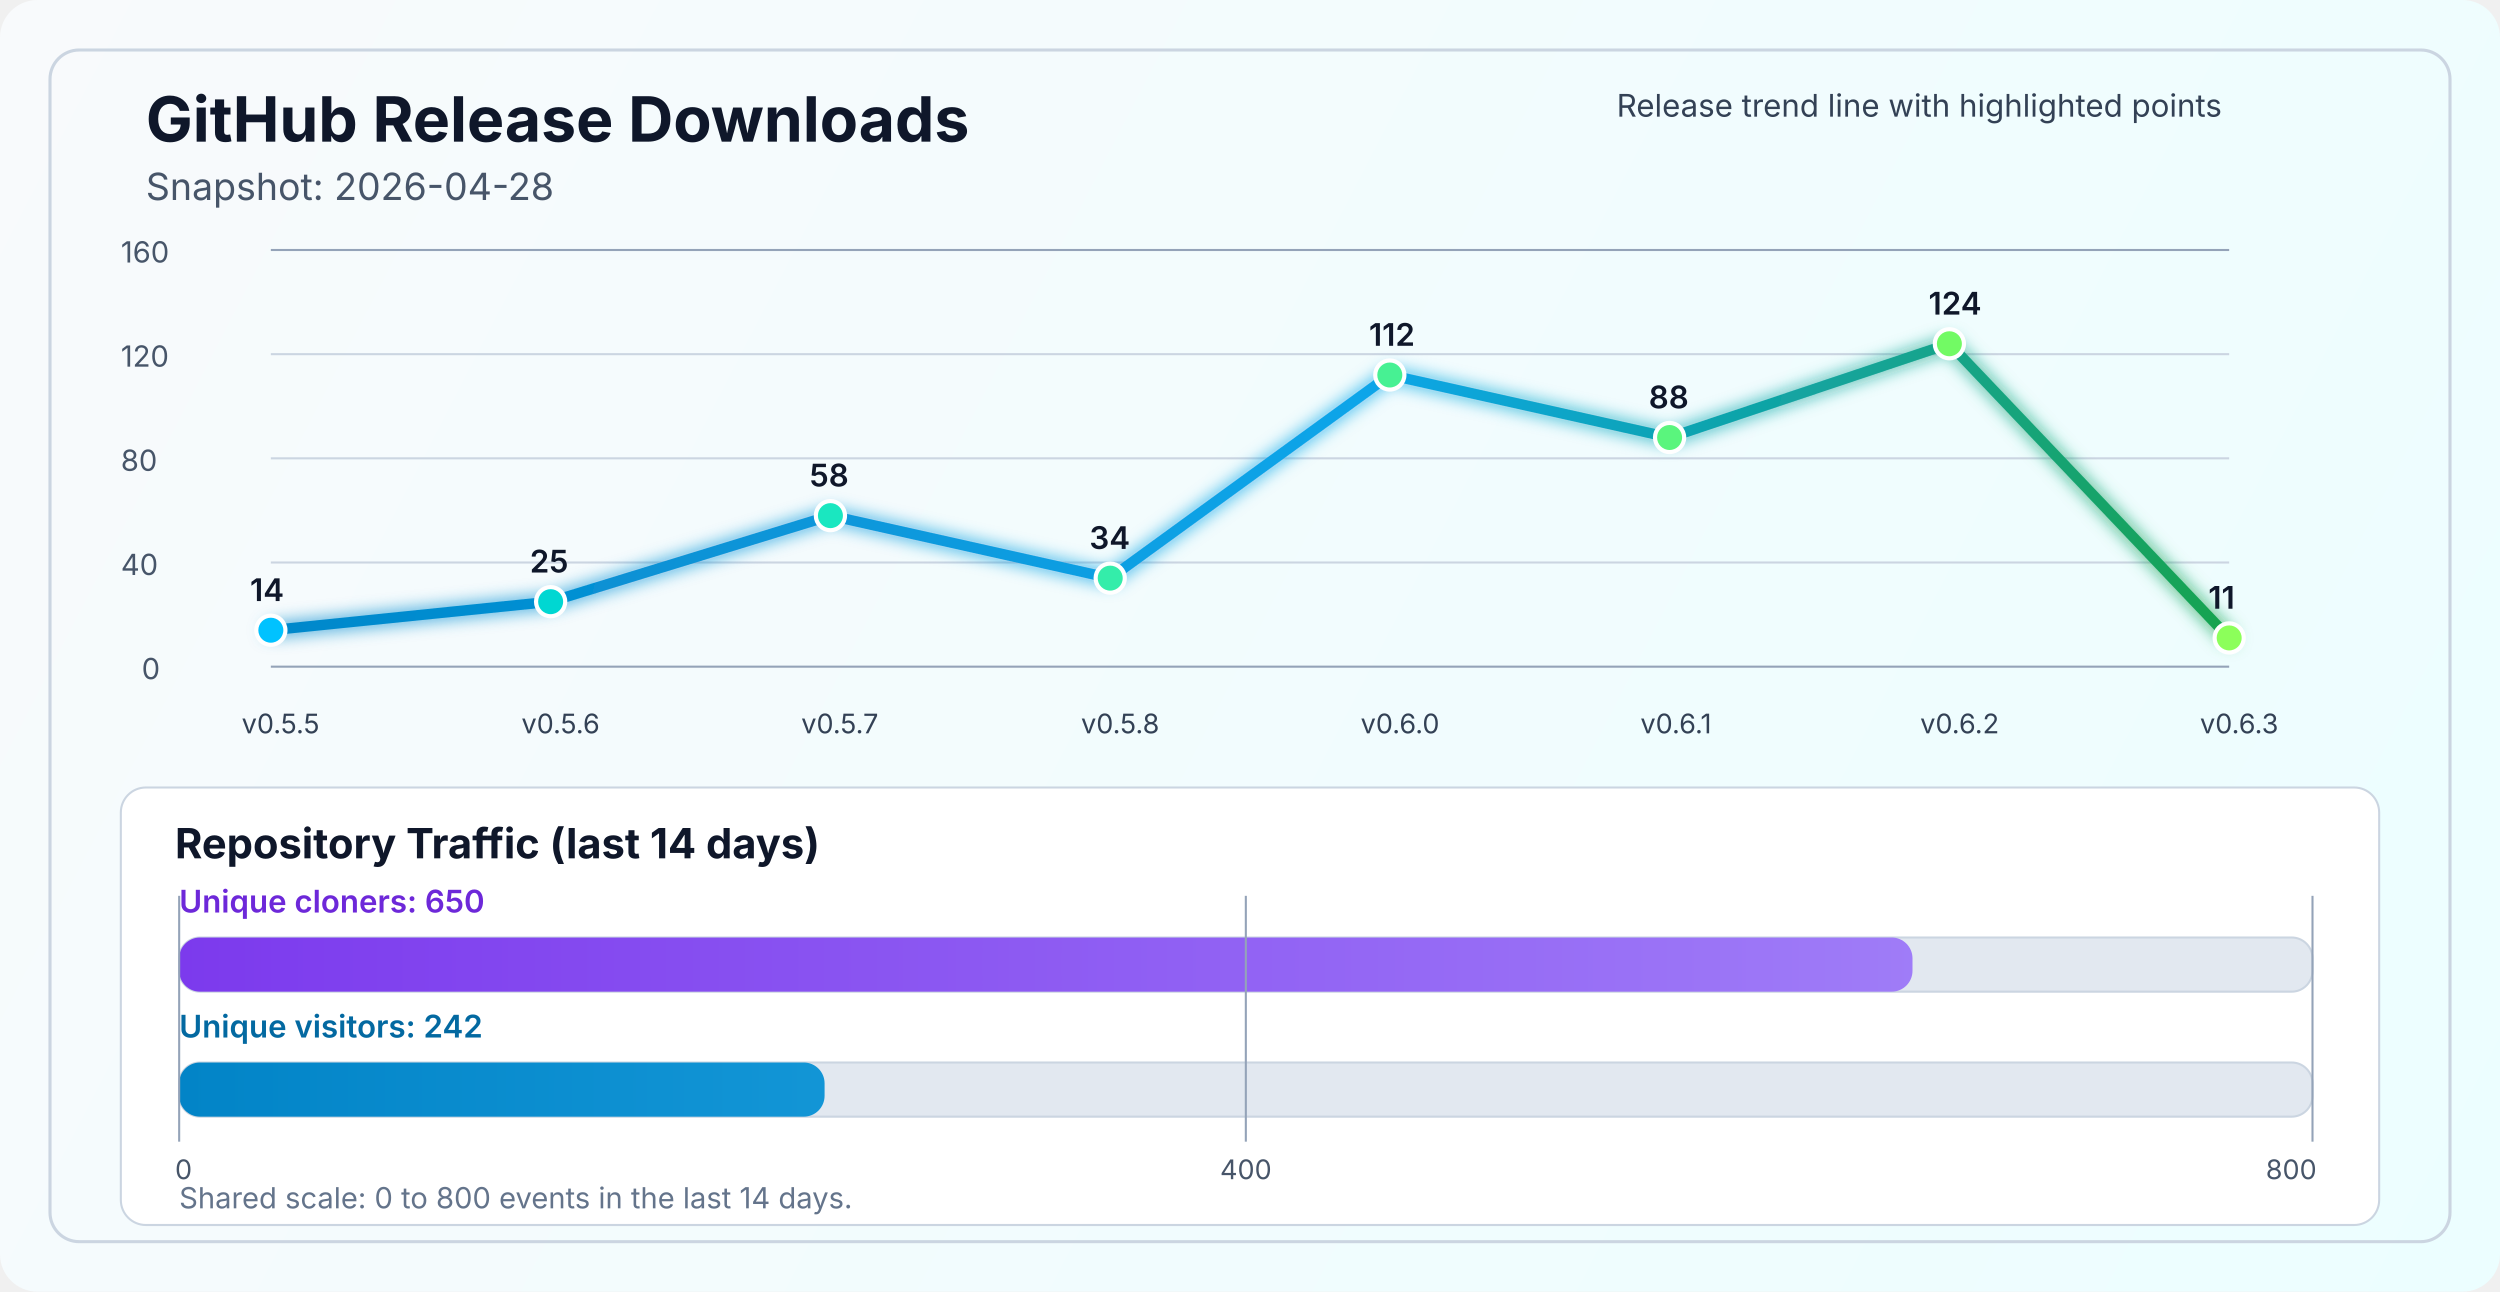
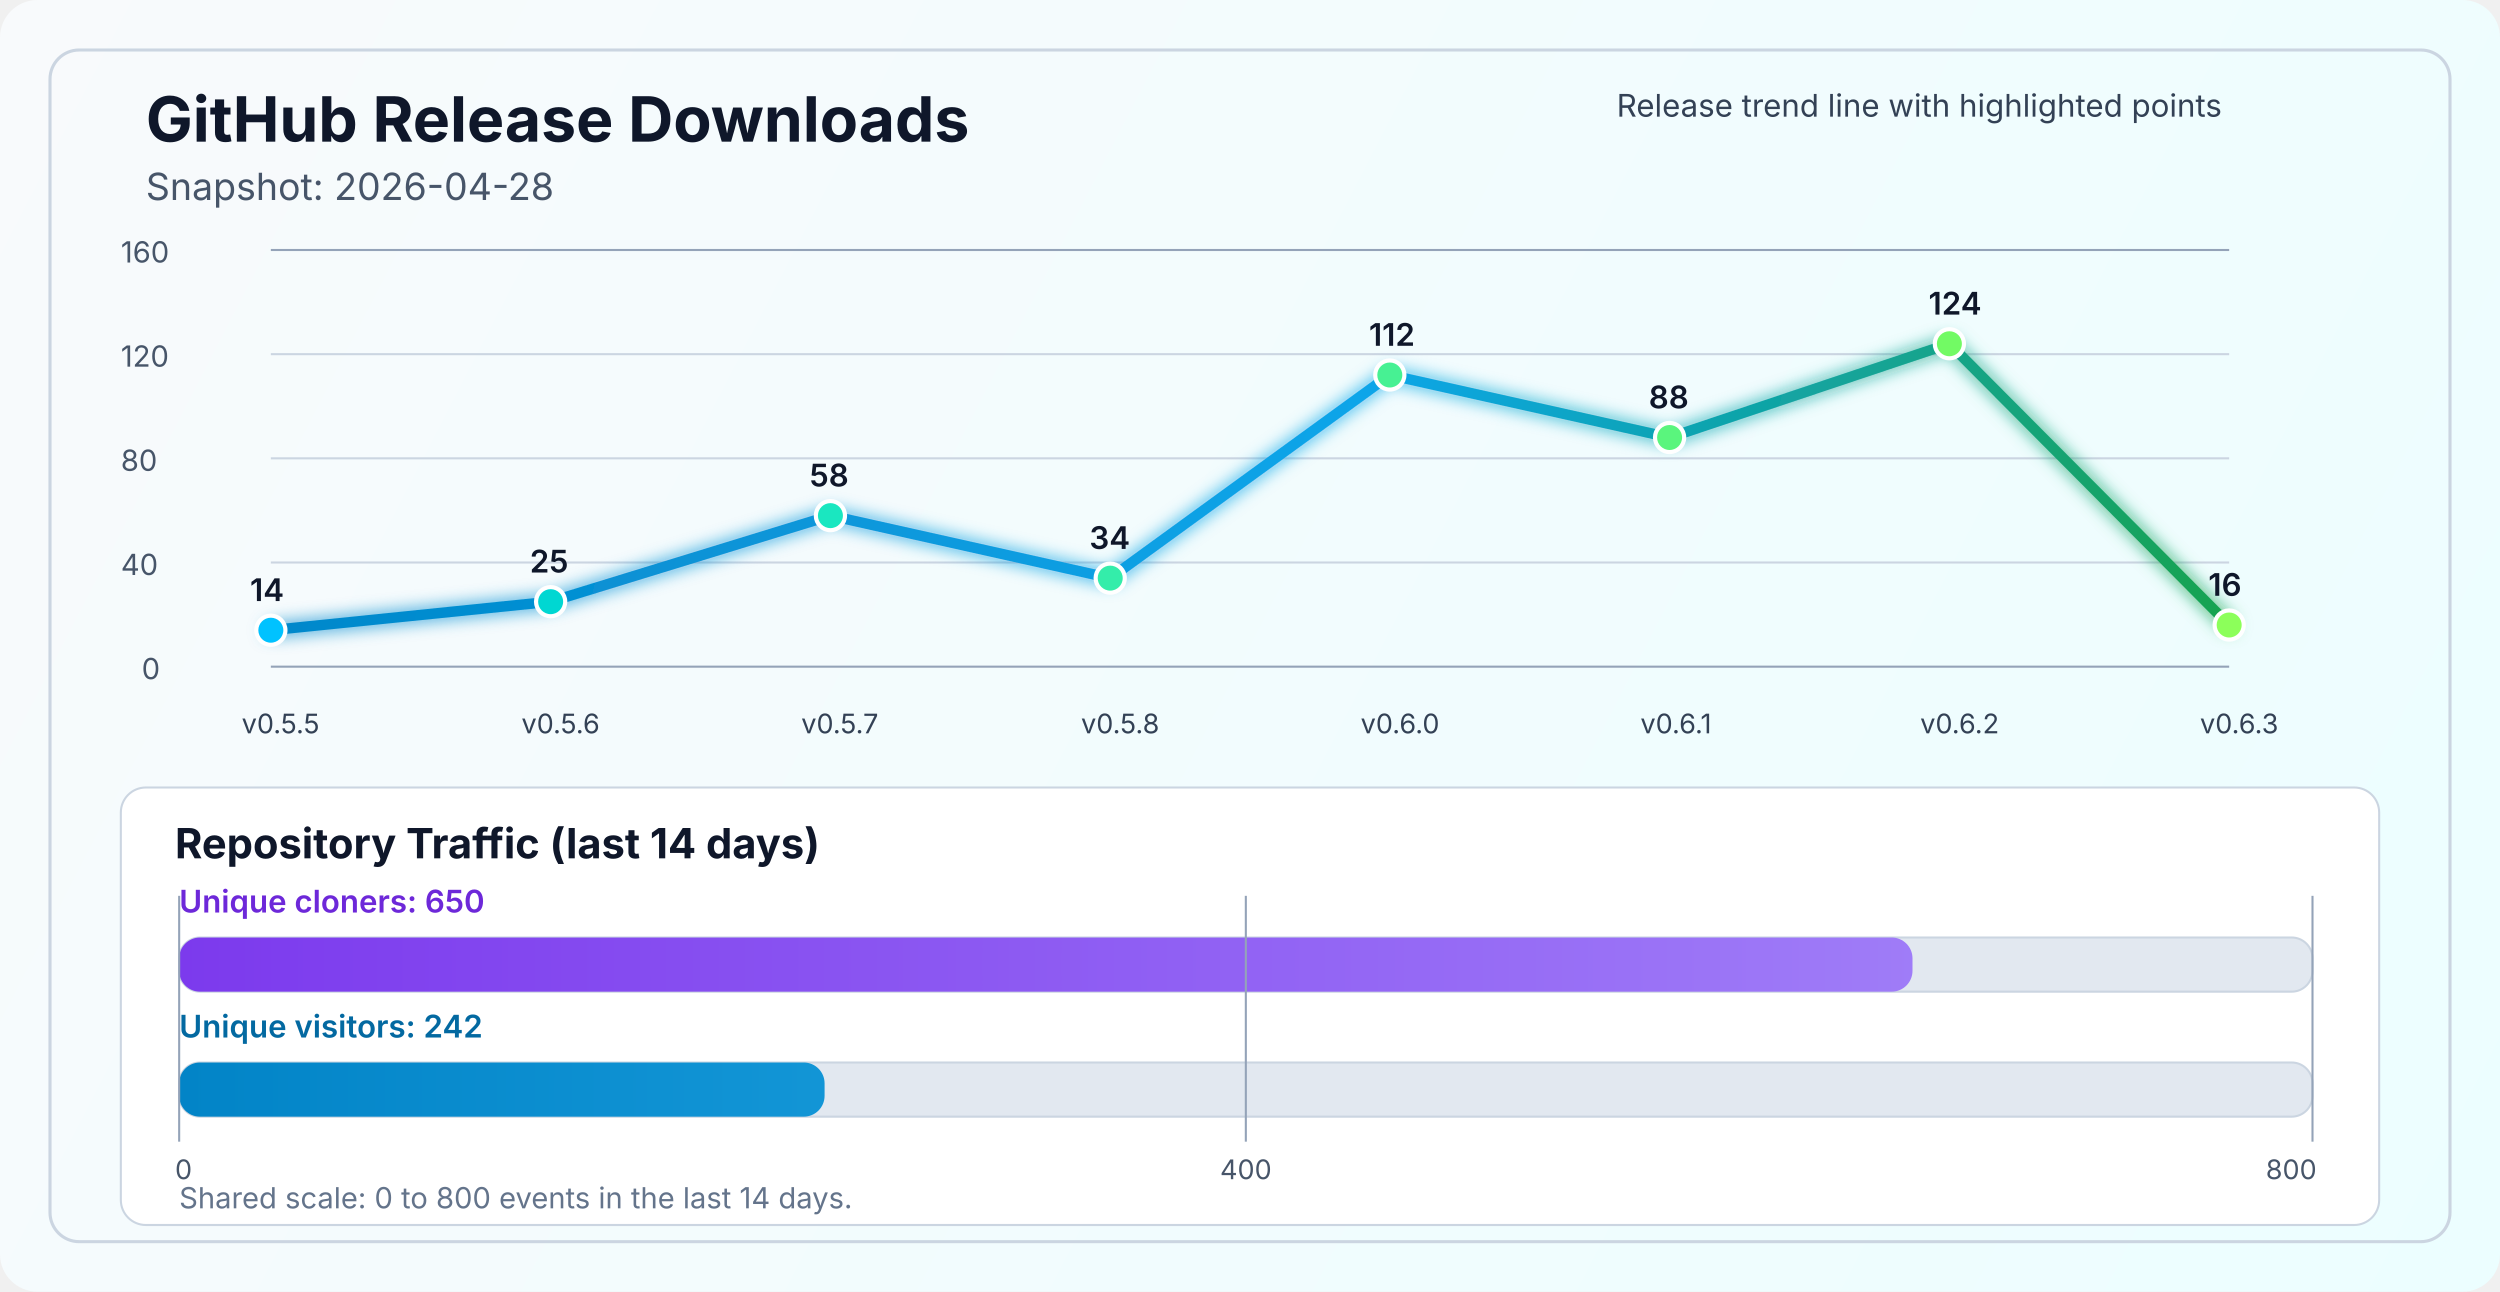
<svg xmlns="http://www.w3.org/2000/svg" width="1200" height="620" viewBox="0 0 1200 620" fill="none" role="img" aria-labelledby="title desc">
  <defs>
    <linearGradient id="bg" x1="0" y1="0" x2="1200" y2="620" gradientUnits="userSpaceOnUse">
      <stop stop-color="#F8FAFC" />
      <stop offset="1" stop-color="#ECFEFF" />
    </linearGradient>
    <linearGradient id="line" x1="130" y1="86" x2="1070" y2="340" gradientUnits="userSpaceOnUse">
      <stop stop-color="#0284C7" />
      <stop offset="0.55" stop-color="#0EA5E9" />
      <stop offset="1" stop-color="#16A34A" />
    </linearGradient>
    <linearGradient id="cloneFill" x1="86" y1="450" x2="1110" y2="450" gradientUnits="userSpaceOnUse">
      <stop stop-color="#7C3AED" />
      <stop offset="1" stop-color="#A78BFA" />
    </linearGradient>
    <linearGradient id="viewFill" x1="86" y1="482" x2="1110" y2="482" gradientUnits="userSpaceOnUse">
      <stop stop-color="#0284C7" />
      <stop offset="1" stop-color="#38BDF8" />
    </linearGradient>
    <filter id="glow" x="-50%" y="-50%" width="200%" height="200%">
      <feGaussianBlur stdDeviation="4" result="blur" />
      <feMerge>
        <feMergeNode in="blur" />
        <feMergeNode in="SourceGraphic" />
      </feMerge>
    </filter>
  </defs>
  <rect width="1200" height="620" rx="18" fill="url(#bg)" />
  <rect x="24" y="24" width="1152" height="572" rx="14" stroke="#CBD5E1" stroke-width="1.5" />
  <text x="70" y="68" fill="#0F172A" font-size="30" font-family="SF Pro Display, -apple-system, BlinkMacSystemFont, Segoe UI, sans-serif" font-weight="700">GitHub Release Downloads</text>
  <text x="70" y="96" fill="#475569" font-size="18" font-family="SF Pro Text, -apple-system, BlinkMacSystemFont, Segoe UI, sans-serif">Snapshot: 2026-04-28</text>
  <line x1="130" y1="320.0" x2="1070" y2="320.0" stroke="#94A3B8" stroke-width="1" />
  <line x1="130" y1="270.0" x2="1070" y2="270.0" stroke="#CBD5E1" stroke-width="1" />
  <line x1="130" y1="220.0" x2="1070" y2="220.0" stroke="#CBD5E1" stroke-width="1" />
  <line x1="130" y1="170.0" x2="1070" y2="170.0" stroke="#CBD5E1" stroke-width="1" />
  <line x1="130" y1="120.0" x2="1070" y2="120.0" stroke="#94A3B8" stroke-width="1" />
  <text x="68" y="326.0" fill="#475569" font-size="14" font-family="SF Pro Text, -apple-system, BlinkMacSystemFont, Segoe UI, sans-serif">0</text>
  <text x="58" y="276.0" fill="#475569" font-size="14" font-family="SF Pro Text, -apple-system, BlinkMacSystemFont, Segoe UI, sans-serif">40</text>
  <text x="58" y="226.0" fill="#475569" font-size="14" font-family="SF Pro Text, -apple-system, BlinkMacSystemFont, Segoe UI, sans-serif">80</text>
  <text x="58" y="176.0" fill="#475569" font-size="14" font-family="SF Pro Text, -apple-system, BlinkMacSystemFont, Segoe UI, sans-serif">120</text>
  <text x="58" y="126.0" fill="#475569" font-size="14" font-family="SF Pro Text, -apple-system, BlinkMacSystemFont, Segoe UI, sans-serif">160</text>
-   <polyline points="130.0,302.5 264.3,288.8 398.6,247.5 532.9,277.5 667.1,180.0 801.4,210.0 935.7,165.0 1070.0,306.2" fill="none" stroke="url(#line)" stroke-width="5" stroke-linecap="round" stroke-linejoin="round" filter="url(#glow)" />
+   <polyline points="130.0,302.5 264.3,288.8 398.6,247.5 532.9,277.5 667.1,180.0 801.4,210.0 935.7,165.0 1070.0,300.0" fill="none" stroke="url(#line)" stroke-width="5" stroke-linecap="round" stroke-linejoin="round" filter="url(#glow)" />
  <circle cx="130.0" cy="302.5" r="7" fill="#00C2FF" stroke="#FFFFFF" stroke-width="2" />
  <circle cx="264.3" cy="288.8" r="7" fill="#00D7D2" stroke="#FFFFFF" stroke-width="2" />
  <circle cx="398.6" cy="247.5" r="7" fill="#1AE7C0" stroke="#FFFFFF" stroke-width="2" />
  <circle cx="532.9" cy="277.5" r="7" fill="#34EDAA" stroke="#FFFFFF" stroke-width="2" />
  <circle cx="667.1" cy="180.0" r="7" fill="#47F193" stroke="#FFFFFF" stroke-width="2" />
  <circle cx="801.4" cy="210.0" r="7" fill="#5AF57D" stroke="#FFFFFF" stroke-width="2" />
  <circle cx="935.7" cy="165.0" r="7" fill="#72FA64" stroke="#FFFFFF" stroke-width="2" />
-   <circle cx="1070.0" cy="306.2" r="7" fill="#8CFF5A" stroke="#FFFFFF" stroke-width="2" />
+   <circle cx="1070.0" cy="300.0" r="7" fill="#8CFF5A" stroke="#FFFFFF" stroke-width="2" />
  <text x="116.0" y="352" fill="#334155" font-size="13" font-family="SF Pro Text, -apple-system, BlinkMacSystemFont, Segoe UI, sans-serif">v0.5.5</text>
  <text x="250.3" y="352" fill="#334155" font-size="13" font-family="SF Pro Text, -apple-system, BlinkMacSystemFont, Segoe UI, sans-serif">v0.5.6</text>
  <text x="384.6" y="352" fill="#334155" font-size="13" font-family="SF Pro Text, -apple-system, BlinkMacSystemFont, Segoe UI, sans-serif">v0.5.7</text>
  <text x="518.9" y="352" fill="#334155" font-size="13" font-family="SF Pro Text, -apple-system, BlinkMacSystemFont, Segoe UI, sans-serif">v0.5.8</text>
  <text x="653.1" y="352" fill="#334155" font-size="13" font-family="SF Pro Text, -apple-system, BlinkMacSystemFont, Segoe UI, sans-serif">v0.6.0</text>
  <text x="787.4" y="352" fill="#334155" font-size="13" font-family="SF Pro Text, -apple-system, BlinkMacSystemFont, Segoe UI, sans-serif">v0.6.1</text>
  <text x="921.7" y="352" fill="#334155" font-size="13" font-family="SF Pro Text, -apple-system, BlinkMacSystemFont, Segoe UI, sans-serif">v0.6.2</text>
  <text x="1056.0" y="352" fill="#334155" font-size="13" font-family="SF Pro Text, -apple-system, BlinkMacSystemFont, Segoe UI, sans-serif">v0.6.3</text>
  <text x="120.0" y="288.5" fill="#0F172A" font-size="15" font-family="SF Pro Text, -apple-system, BlinkMacSystemFont, Segoe UI, sans-serif" font-weight="600">14</text>
  <text x="254.3" y="274.8" fill="#0F172A" font-size="15" font-family="SF Pro Text, -apple-system, BlinkMacSystemFont, Segoe UI, sans-serif" font-weight="600">25</text>
  <text x="388.6" y="233.5" fill="#0F172A" font-size="15" font-family="SF Pro Text, -apple-system, BlinkMacSystemFont, Segoe UI, sans-serif" font-weight="600">58</text>
  <text x="522.9" y="263.5" fill="#0F172A" font-size="15" font-family="SF Pro Text, -apple-system, BlinkMacSystemFont, Segoe UI, sans-serif" font-weight="600">34</text>
  <text x="657.1" y="166.0" fill="#0F172A" font-size="15" font-family="SF Pro Text, -apple-system, BlinkMacSystemFont, Segoe UI, sans-serif" font-weight="600">112</text>
  <text x="791.4" y="196.0" fill="#0F172A" font-size="15" font-family="SF Pro Text, -apple-system, BlinkMacSystemFont, Segoe UI, sans-serif" font-weight="600">88</text>
  <text x="925.7" y="151.0" fill="#0F172A" font-size="15" font-family="SF Pro Text, -apple-system, BlinkMacSystemFont, Segoe UI, sans-serif" font-weight="600">124</text>
-   <text x="1060.0" y="292.2" fill="#0F172A" font-size="15" font-family="SF Pro Text, -apple-system, BlinkMacSystemFont, Segoe UI, sans-serif" font-weight="600">11</text>
+   <text x="1060.0" y="286.0" fill="#0F172A" font-size="15" font-family="SF Pro Text, -apple-system, BlinkMacSystemFont, Segoe UI, sans-serif" font-weight="600">16</text>
  <text x="776" y="56" fill="#334155" font-size="15" font-family="SF Pro Text, -apple-system, BlinkMacSystemFont, Segoe UI, sans-serif">Release trend line with highlighted points</text>
  <rect x="58" y="378" width="1084" height="210" rx="12" fill="#FFFFFF" stroke="#CBD5E1" stroke-width="1" />
  <text x="84" y="412" fill="#0F172A" font-size="20" font-family="SF Pro Text, -apple-system, BlinkMacSystemFont, Segoe UI, sans-serif" font-weight="700">Repository Traffic (last 14 days)</text>
  <text x="86" y="438" fill="#6D28D9" font-size="15" font-family="SF Pro Text, -apple-system, BlinkMacSystemFont, Segoe UI, sans-serif" font-weight="600">Unique cloners: 650</text>
  <rect x="86" y="450" width="1024" height="26" rx="10" fill="#E2E8F0" stroke="#CBD5E1" stroke-width="1" />
  <rect x="86" y="450" width="832.0" height="26" rx="10" fill="url(#cloneFill)" />
  <text x="86" y="498" fill="#0369A1" font-size="15" font-family="SF Pro Text, -apple-system, BlinkMacSystemFont, Segoe UI, sans-serif" font-weight="600">Unique visitors: 242</text>
  <rect x="86" y="510" width="1024" height="26" rx="10" fill="#E2E8F0" stroke="#CBD5E1" stroke-width="1" />
  <rect x="86" y="510" width="309.8" height="26" rx="10" fill="url(#viewFill)" />
  <line x1="86" y1="430" x2="86" y2="548" stroke="#94A3B8" stroke-width="1" />
  <line x1="598.0" y1="430" x2="598.0" y2="548" stroke="#94A3B8" stroke-width="1" />
  <line x1="1110" y1="430" x2="1110" y2="548" stroke="#94A3B8" stroke-width="1" />
  <text x="84" y="566" text-anchor="start" fill="#475569" font-size="13" font-family="SF Pro Text, -apple-system, BlinkMacSystemFont, Segoe UI, sans-serif">0</text>
  <text x="598.0" y="566" text-anchor="middle" fill="#475569" font-size="13" font-family="SF Pro Text, -apple-system, BlinkMacSystemFont, Segoe UI, sans-serif">400</text>
  <text x="1112" y="566" text-anchor="end" fill="#475569" font-size="13" font-family="SF Pro Text, -apple-system, BlinkMacSystemFont, Segoe UI, sans-serif">800</text>
  <text x="86" y="580" fill="#64748B" font-size="14" font-family="SF Pro Text, -apple-system, BlinkMacSystemFont, Segoe UI, sans-serif">Shared scale: 0 to 800 events in the last 14 days.</text>
</svg>
